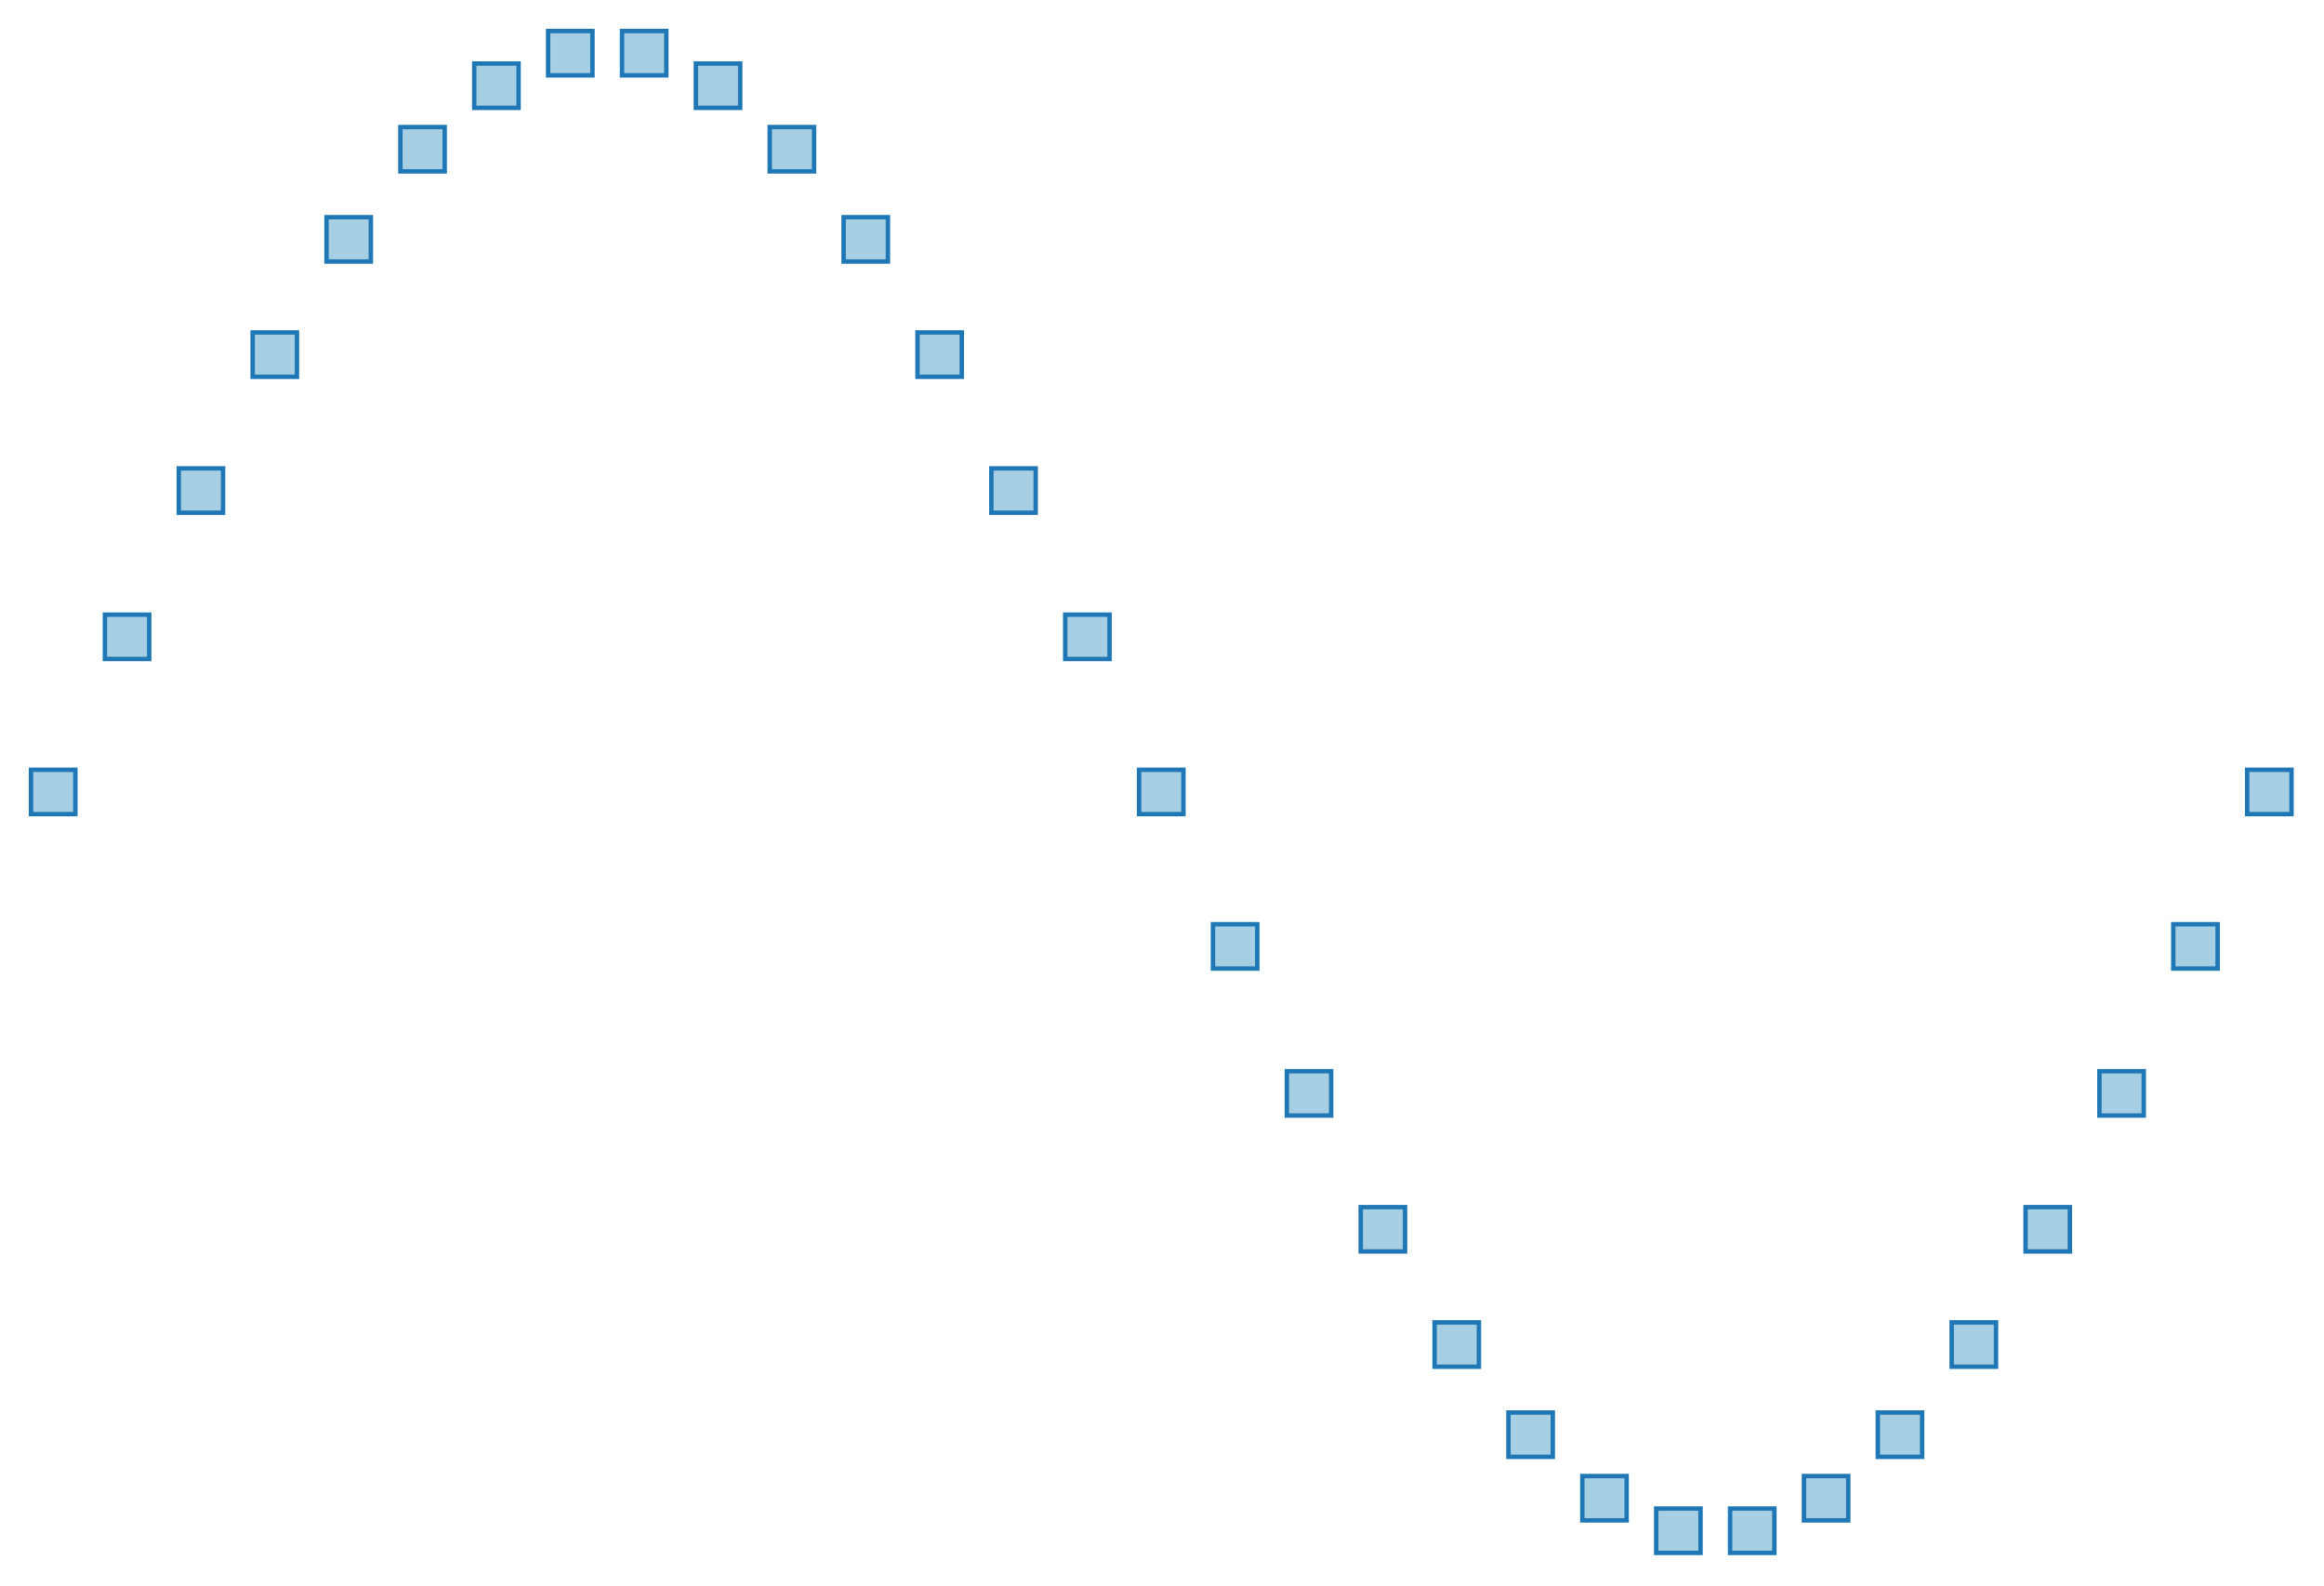
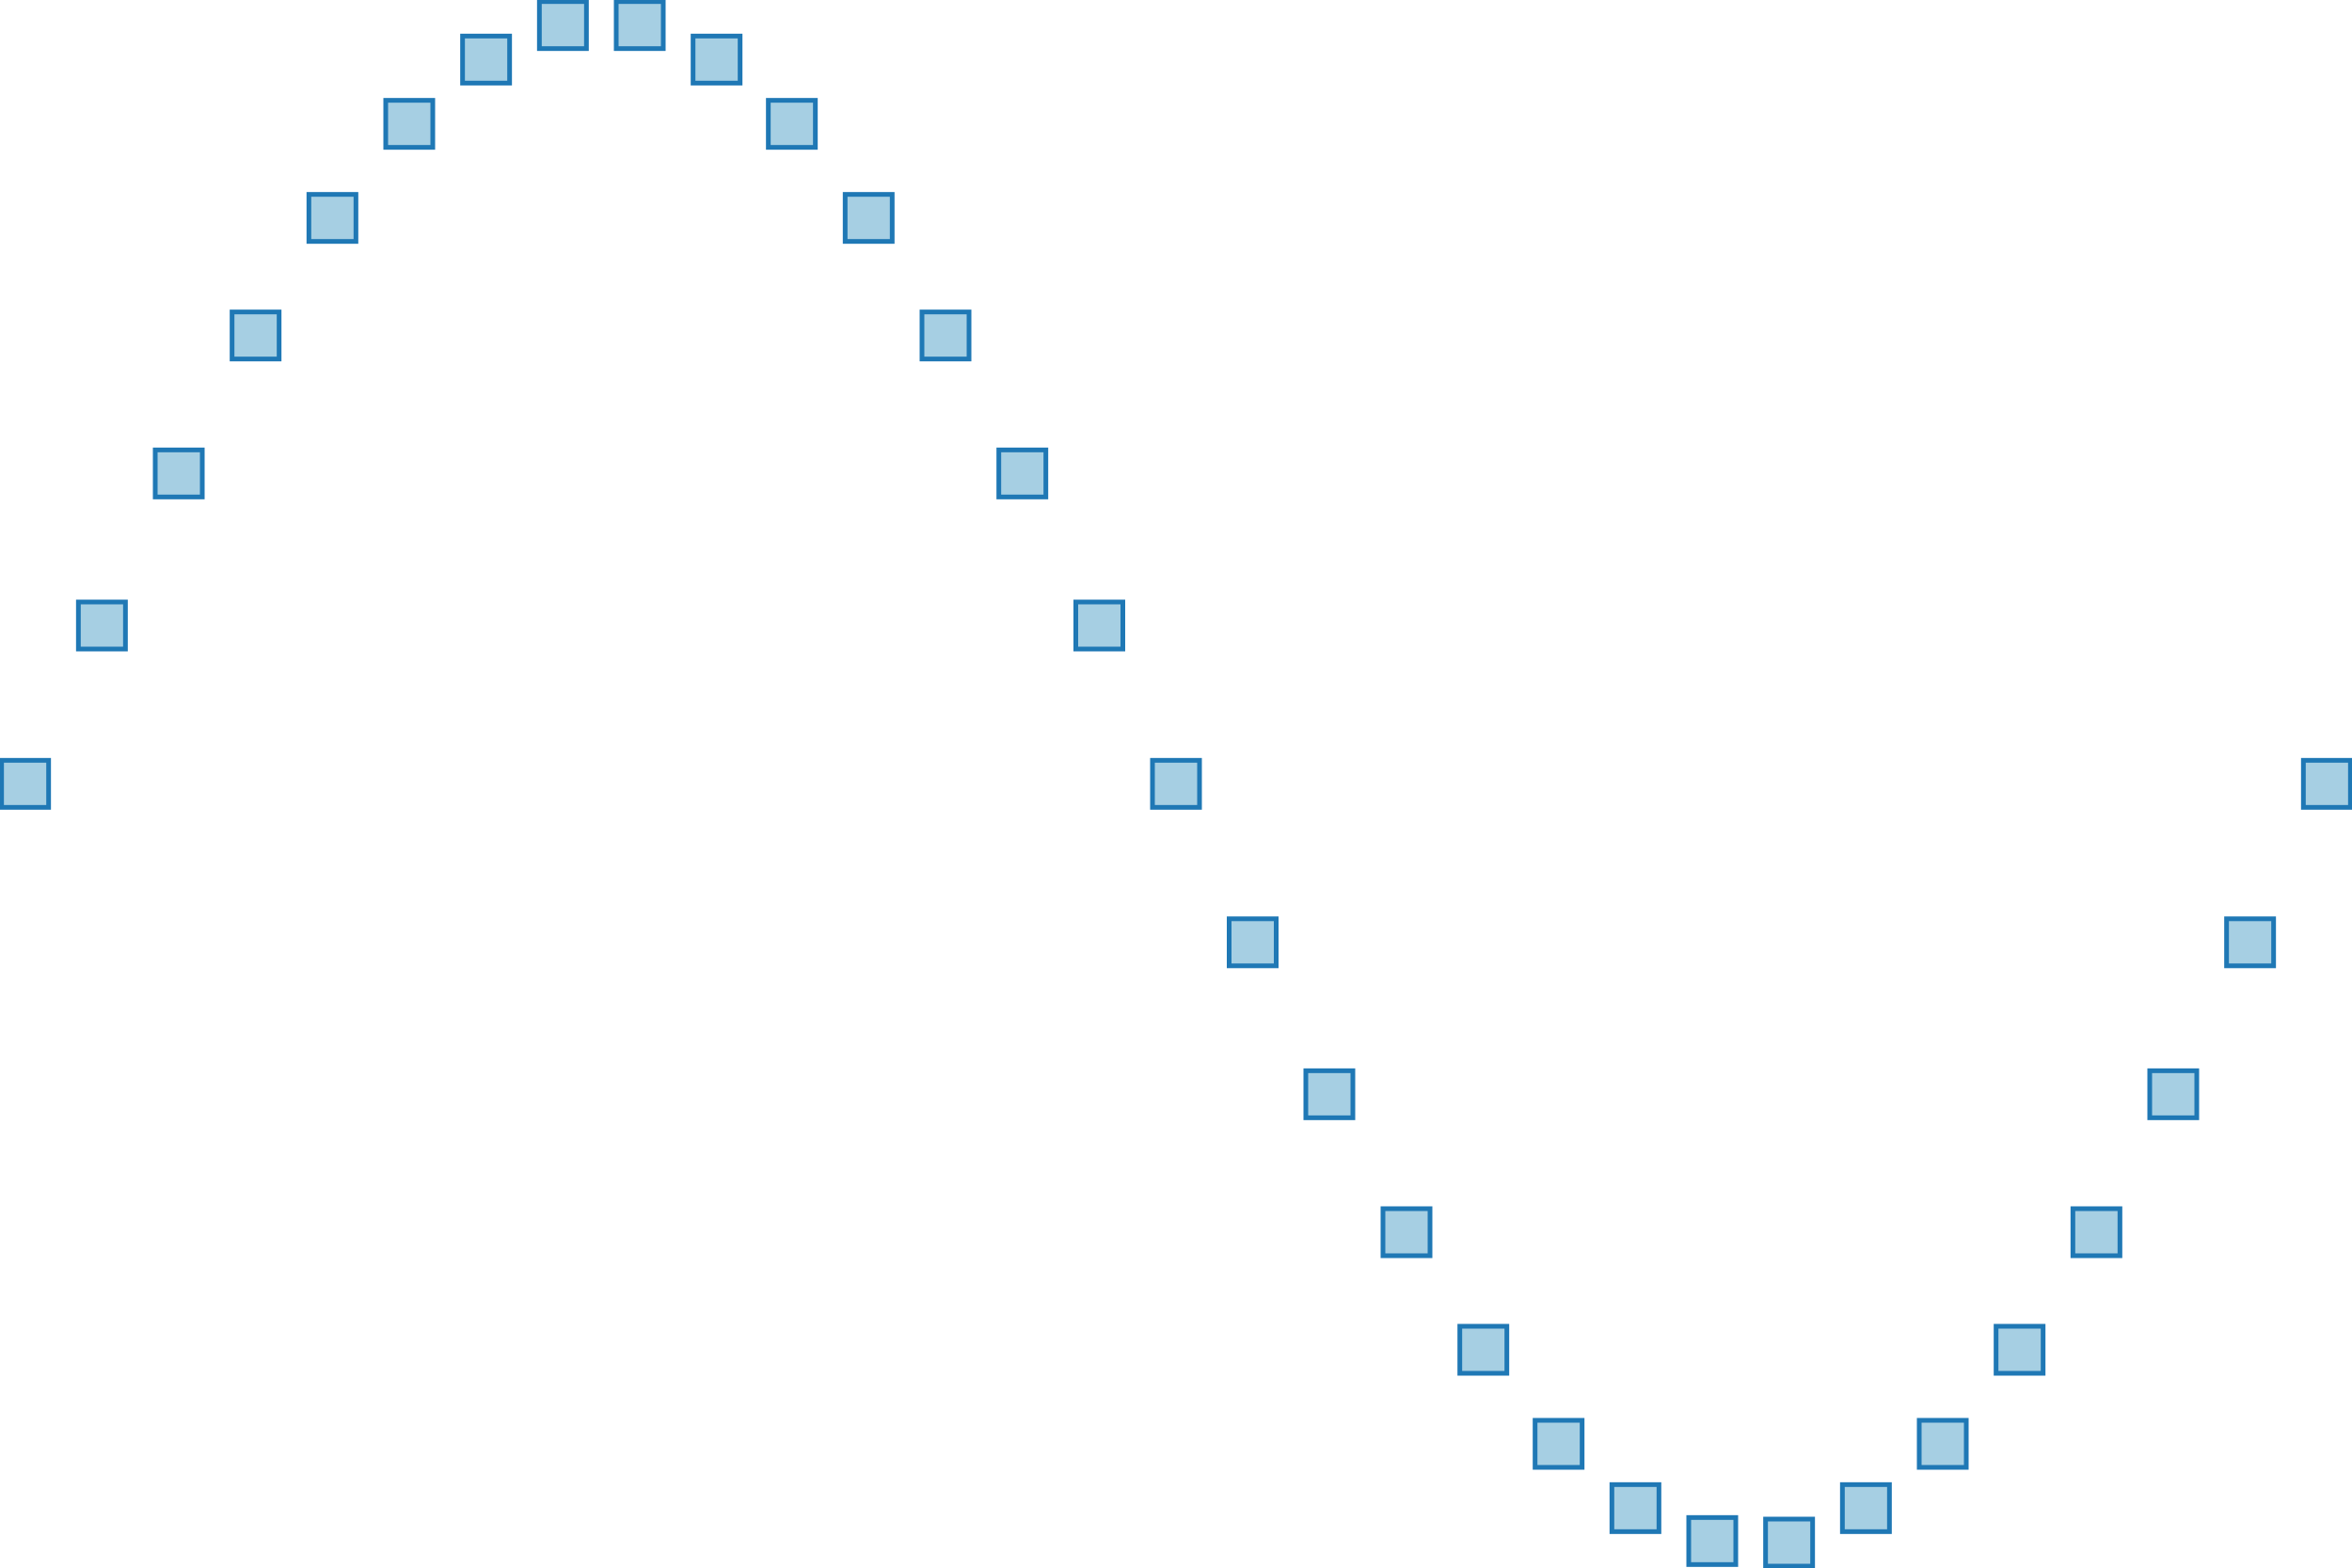
- <svg xmlns="http://www.w3.org/2000/svg" height="300.0" width="439.795" viewBox="-0.786 -0.536 1.573 1.073">
-   <g fill-opacity="1.0" stroke-opacity="1.0" fill="#a6cfe3" stroke-width="3.0e-3" stroke="#1f78b5">
-     <rect height="3.0e-2" y="-1.5e-2" width="3.0000000000000027e-2" x="-0.765" />
-     <rect height="3.0e-2" y="-0.12" width="3.0000000000000027e-2" x="-0.715" />
-     <rect height="3.0000000000000027e-2" y="-0.219" width="3.0000000000000027e-2" x="-0.665" />
-     <rect height="3.0000000000000027e-2" y="-0.311" width="3.0000000000000027e-2" x="-0.615" />
-     <rect height="3.0000000000000027e-2" y="-0.389" width="3.0000000000000027e-2" x="-0.565" />
-     <rect height="3.0000000000000027e-2" y="-0.45" width="3.0000000000000027e-2" x="-0.515" />
-     <rect height="3.0000000000000027e-2" y="-0.493" width="3.0000000000000027e-2" x="-0.465" />
-     <rect height="3.0000000000000027e-2" y="-0.515" width="3.0000000000000027e-2" x="-0.415" />
-     <rect height="3.0000000000000027e-2" y="-0.515" width="3.0000000000000027e-2" x="-0.365" />
-     <rect height="3.0000000000000027e-2" y="-0.493" width="3.0000000000000027e-2" x="-0.315" />
-     <rect height="3.0000000000000027e-2" y="-0.45" width="3.0000000000000027e-2" x="-0.265" />
-     <rect height="3.0000000000000027e-2" y="-0.389" width="3.0000000000000027e-2" x="-0.215" />
-     <rect height="3.0000000000000027e-2" y="-0.311" width="3.0000000000000027e-2" x="-0.165" />
-     <rect height="3.0000000000000027e-2" y="-0.219" width="3.0e-2" x="-0.115" />
-     <rect height="3.0e-2" y="-0.12" width="3.0e-2" x="-6.500000000000004e-2" />
-     <rect height="3.0e-2" y="-1.500000000000011e-2" width="3.0e-2" x="-1.5e-2" />
-     <rect height="3.0e-2" y="8.952846326765325e-2" width="3.0e-2" x="3.5000000000000156e-2" />
-     <rect height="3.0000000000000027e-2" y="0.189" width="3.0e-2" x="8.499999999999998e-2" />
-     <rect height="3.0000000000000027e-2" y="0.281" width="3.0000000000000027e-2" x="0.135" />
-     <rect height="3.0000000000000027e-2" y="0.359" width="3.0000000000000027e-2" x="0.185" />
-     <rect height="3.0000000000000027e-2" y="0.42" width="3.0000000000000027e-2" x="0.235" />
-     <rect height="3.0000000000000027e-2" y="0.463" width="3.0000000000000027e-2" x="0.285" />
-     <rect height="3.0000000000000027e-2" y="0.485" width="3.0000000000000027e-2" x="0.335" />
-     <rect height="3.0000000000000027e-2" y="0.485" width="3.0000000000000027e-2" x="0.385" />
-     <rect height="3.0000000000000027e-2" y="0.463" width="3.0000000000000027e-2" x="0.435" />
-     <rect height="3.0000000000000027e-2" y="0.42" width="3.0000000000000027e-2" x="0.485" />
-     <rect height="3.0000000000000027e-2" y="0.359" width="3.0000000000000027e-2" x="0.535" />
-     <rect height="3.0000000000000027e-2" y="0.281" width="3.0000000000000027e-2" x="0.585" />
-     <rect height="3.0000000000000027e-2" y="0.189" width="3.0000000000000027e-2" x="0.635" />
-     <rect height="3.0e-2" y="8.95284632676537e-2" width="3.0000000000000027e-2" x="0.685" />
-     <rect height="3.0e-2" y="-1.4999999999999888e-2" width="3.0000000000000027e-2" x="0.735" />
+ <svg xmlns="http://www.w3.org/2000/svg" width="450.0" viewBox="-0.75 -0.5 1.5 1.0" height="300.0">
+   <style>svg {
+   color-scheme: light dark;
+ }
+ {
+   .canvas g, .title g, .axisbar g, .ticktext g, .tickglyph g, .ticklines g, .legendContent g text {
+     fill: #0d0d0d;
+   }
+   .ticklines g, .tickglyph g, .legendBorder g {
+     stroke: #0d0d0d;
+   }
+ }
+ @media (prefers-color-scheme:dark) {
+   .canvas g, .title g, .axisbar g, .ticktext g, .tickglyph g, .ticklines g, .legendContent g text {
+     fill: #f0f0f0;
+   }
+   .ticklines g, .tickglyph g, .legendBorder g {
+     stroke: #f0f0f0;
+   }
+ }</style>
+   <g class="chart">
+     <g class="wave">
+       <g stroke-opacity="1.0" fill="#a6cfe3" stroke="#1f78b5" stroke-width="3.0e-3" fill-opacity="1.0">
+         <rect width="3.0000000000000027e-2" x="-0.749" y="-1.5e-2" height="3.0e-2" />
+         <rect width="3.0000000000000027e-2" x="-0.7" y="-0.116" height="3.0e-2" />
+         <rect width="3.0000000000000027e-2" x="-0.651" y="-0.213" height="3.0000000000000027e-2" />
+         <rect width="3.0000000000000027e-2" x="-0.602" y="-0.301" height="3.0000000000000027e-2" />
+         <rect width="3.0000000000000027e-2" x="-0.553" y="-0.376" height="3.0000000000000027e-2" />
+         <rect width="2.999999999999997e-2" x="-0.504" y="-0.436" height="3.0000000000000027e-2" />
+         <rect width="3.0000000000000027e-2" x="-0.455" y="-0.477" height="3.0000000000000027e-2" />
+         <rect width="3.0000000000000027e-2" x="-0.406" y="-0.499" height="3.0000000000000027e-2" />
+         <rect width="3.0000000000000027e-2" x="-0.357" y="-0.499" height="3.0000000000000027e-2" />
+         <rect width="3.0000000000000027e-2" x="-0.308" y="-0.477" height="3.0000000000000027e-2" />
+         <rect width="3.0000000000000027e-2" x="-0.26" y="-0.436" height="3.0000000000000027e-2" />
+         <rect width="3.0000000000000027e-2" x="-0.211" y="-0.376" height="3.0000000000000027e-2" />
+         <rect width="3.0000000000000027e-2" x="-0.162" y="-0.301" height="3.0000000000000027e-2" />
+         <rect width="3.0e-2" x="-0.113" y="-0.213" height="3.0000000000000027e-2" />
+         <rect width="3.0e-2" x="-6.390000000000005e-2" y="-0.116" height="3.0e-2" />
+         <rect width="3.0e-2" x="-1.5e-2" y="-1.500000000000011e-2" height="3.0e-2" />
+         <rect width="3.0e-2" x="3.3899999999999944e-2" y="8.607902397982077e-2" height="3.0e-2" />
+         <rect width="3.0e-2" x="8.28e-2" y="0.183" height="3.0000000000000027e-2" />
+         <rect width="3.0000000000000027e-2" x="0.132" y="0.271" height="3.0000000000000027e-2" />
+         <rect width="3.0000000000000027e-2" x="0.181" y="0.346" height="3.0000000000000027e-2" />
+         <rect width="3.0000000000000027e-2" x="0.229" y="0.406" height="3.0000000000000027e-2" />
+         <rect width="3.0000000000000027e-2" x="0.278" y="0.447" height="3.0000000000000027e-2" />
+         <rect width="3.0000000000000027e-2" x="0.327" y="0.468" height="3.0000000000000027e-2" />
+         <rect width="3.0000000000000027e-2" x="0.376" y="0.469" height="3.0000000000000027e-2" />
+         <rect width="3.0000000000000027e-2" x="0.425" y="0.447" height="3.0000000000000027e-2" />
+         <rect width="3.0000000000000027e-2" x="0.474" y="0.406" height="3.0000000000000027e-2" />
+         <rect width="3.0000000000000027e-2" x="0.523" y="0.346" height="3.0000000000000027e-2" />
+         <rect width="3.0000000000000027e-2" x="0.572" y="0.271" height="3.0000000000000027e-2" />
+         <rect width="3.0000000000000027e-2" x="0.621" y="0.183" height="3.0000000000000027e-2" />
+         <rect width="3.0000000000000027e-2" x="0.67" y="8.60790239798211e-2" height="3.0e-2" />
+         <rect width="3.0000000000000027e-2" x="0.719" y="-1.4999999999999944e-2" height="3.0e-2" />
+       </g>
+     </g>
  </g>
+   <g class="hud" />
</svg>
